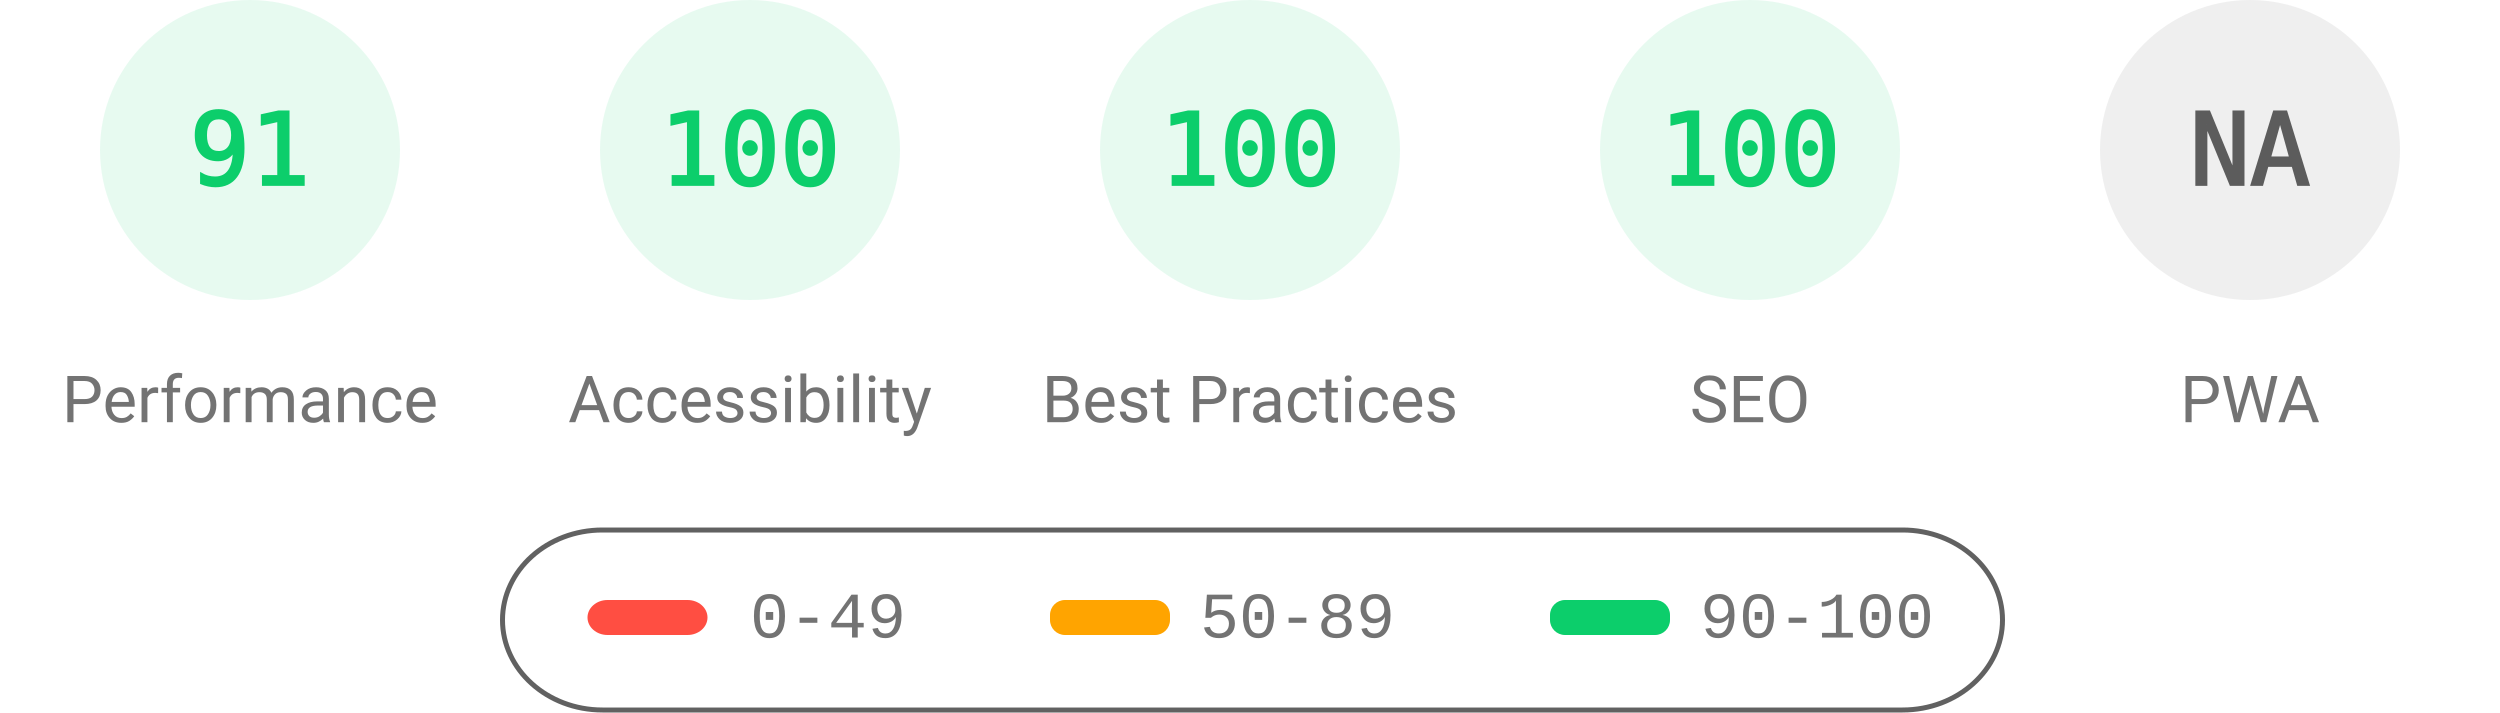
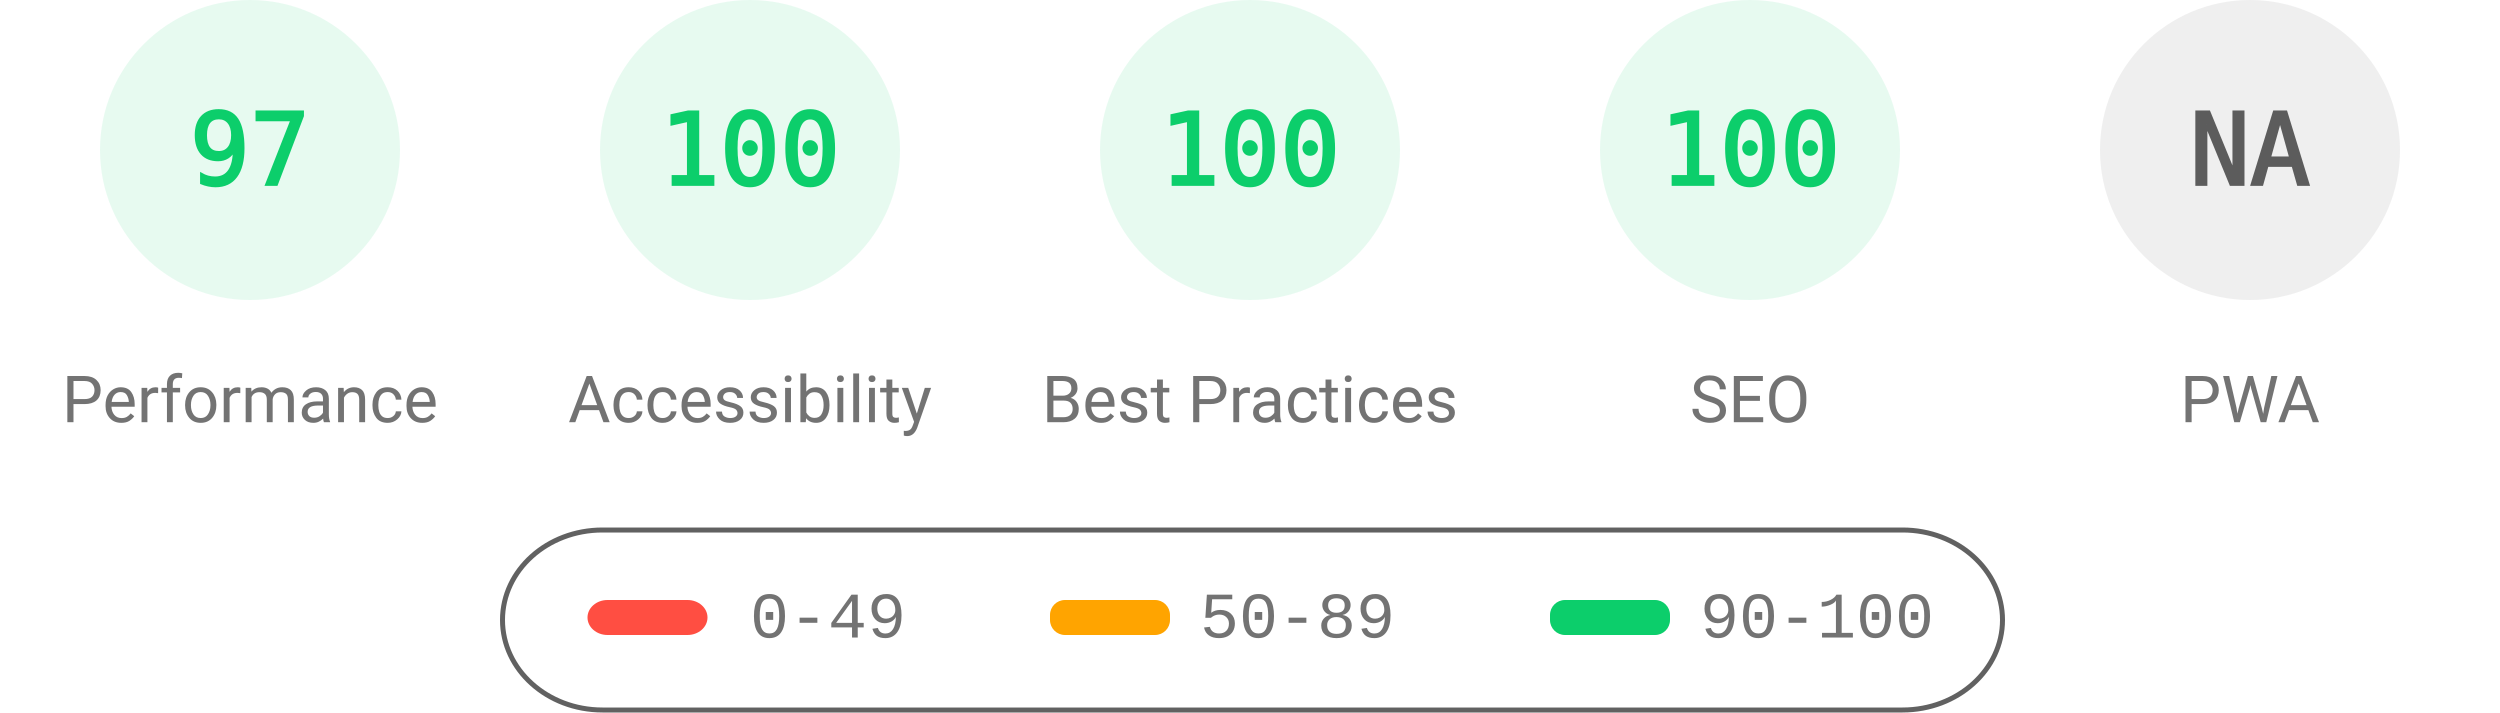
<svg xmlns="http://www.w3.org/2000/svg" fill="none" width="1000" height="285">
  <style>.gauge-base{opacity:.1}.gauge-arc{fill:none;animation-delay:250ms;stroke-linecap:round;transform:rotate(-90deg);transform-origin:100px 60px;animation:load-gauge 1s ease forwards}.guage-text{font-size:40px;font-family:monospace;text-align:center}.guage-red{color:#ff4e42;fill:#ff4e42;stroke:#ff4e42}.guage-orange{color:#ffa400;fill:#ffa400;stroke:#ffa400}.guage-green{color:#0cce6b;fill:#0cce6b;stroke:#0cce6b}.guage-undefined{color:#5c5c5c;fill:#5c5c5c;stroke:#5c5c5c}.guage-title{color:#737373;fill:#737373;stroke:none;font-size:26px;line-height:26px;font-family:Roboto,Halvetica,Arial,sans-serif}@keyframes load-gauge{from{stroke-dasharray:0 352.858}}</style>
  <svg class="guage-div guage-perf guage-green" viewBox="0 0 200 200" width="200" height="200">
    <circle class="gauge-base" r="56" cx="100" cy="60" stroke-width="8" />
-     <circle class="gauge-arc guage-arc-1" r="56" cx="100" cy="60" stroke-width="8" style="stroke-dasharray:320.191,351.858" />
-     <text class="guage-text" x="100" y="60" alignment-baseline="central" dominant-baseline="central" text-anchor="middle">91</text>
+     <circle class="gauge-arc guage-arc-1" r="56" cx="100" cy="60" stroke-width="8" style="stroke-dasharray:341.302,351.858" />
+     <text class="guage-text" x="100" y="60" alignment-baseline="central" dominant-baseline="central" text-anchor="middle">97</text>
    <text class="guage-title" x="100" y="160" alignment-baseline="central" dominant-baseline="central" text-anchor="middle">Performance</text>
  </svg>
  <svg class="guage-div guage-acc guage-green" viewBox="0 0 200 200" width="200" height="200" x="200">
    <circle class="gauge-base" r="56" cx="100" cy="60" stroke-width="8" />
    <circle class="gauge-arc guage-arc-2" r="56" cx="100" cy="60" stroke-width="8" style="stroke-dasharray:351.858,351.858" />
    <text class="guage-text" x="100" y="60" alignment-baseline="central" dominant-baseline="central" text-anchor="middle">100</text>
    <text class="guage-title" x="100" y="160" alignment-baseline="central" dominant-baseline="central" text-anchor="middle">Accessibility</text>
  </svg>
  <svg class="guage-div guage-best guage-green" viewBox="0 0 200 200" width="200" height="200" x="400">
    <circle class="gauge-base" r="56" cx="100" cy="60" stroke-width="8" />
    <circle class="gauge-arc guage-arc-3" r="56" cx="100" cy="60" stroke-width="8" style="stroke-dasharray:351.858,351.858" />
    <text class="guage-text" x="100" y="60" alignment-baseline="central" dominant-baseline="central" text-anchor="middle">100</text>
    <text class="guage-title" x="100" y="160" alignment-baseline="central" dominant-baseline="central" text-anchor="middle">Best Practices</text>
  </svg>
  <svg class="guage-div guage-seo guage-green" viewBox="0 0 200 200" width="200" height="200" x="600">
    <circle class="gauge-base" r="56" cx="100" cy="60" stroke-width="8" />
    <circle class="gauge-arc guage-arc-4" r="56" cx="100" cy="60" stroke-width="8" style="stroke-dasharray:351.858,351.858" />
    <text class="guage-text" x="100" y="60" alignment-baseline="central" dominant-baseline="central" text-anchor="middle">100</text>
    <text class="guage-title" x="100" y="160" alignment-baseline="central" dominant-baseline="central" text-anchor="middle">SEO</text>
  </svg>
  <svg class="guage-div guage-pwa guage-undefined" viewBox="0 0 200 200" width="200" height="200" x="800">
    <circle class="gauge-base" r="56" cx="100" cy="60" stroke-width="8" />
    <circle class="gauge-arc guage-arc-4" r="56" cx="100" cy="60" stroke-width="8" style="stroke-dasharray:351.858,351.858" />
    <text class="guage-text" x="100" y="60" alignment-baseline="central" dominant-baseline="central" text-anchor="middle">NA</text>
    <text class="guage-title" x="100" y="160" alignment-baseline="central" dominant-baseline="central" text-anchor="middle">PWA</text>
  </svg>
  <svg width="604" height="76" x="200" y="210">
    <path fill="none" id="canvas_background" d="M-1-1h604v80H-1z" />
    <rect fill-opacity="0" stroke="#616161" stroke-width="2" rx="40" id="svg_2" height="72" width="600" y="2" x="1" fill="#000" />
    <rect stroke="#000" rx="8" id="svg_3" height="14" width="48" y="30" x="35" stroke-opacity="null" stroke-width="0" fill="#ff4e42" />
    <rect stroke="#000" rx="6" id="svg_4" height="14" width="48" y="30" x="220" stroke-opacity="null" stroke-width="0" fill="#ffa400" />
    <rect stroke="#000" rx="6" id="svg_5" height="14" width="48" y="30" x="420" stroke-opacity="null" stroke-width="0" fill="#0cce6b" />
    <text xml:space="preserve" text-anchor="start" font-family="'Courier New', Courier, monospace" font-size="26" id="svg_6" y="45" x="100" stroke-opacity="null" stroke-width="0" stroke="#000" fill="#737373">0-49</text>
    <text xml:space="preserve" text-anchor="start" font-family="'Courier New', Courier, monospace" font-size="26" id="svg_7" y="45" x="280" stroke-opacity="null" stroke-width="0" stroke="#000" fill="#737373">50-89</text>
    <text xml:space="preserve" text-anchor="start" font-family="'Courier New', Courier, monospace" font-size="26" id="svg_8" y="45" x="480" stroke-opacity="null" stroke-width="0" stroke="#000" fill="#737373">90-100</text>
  </svg>
</svg>
